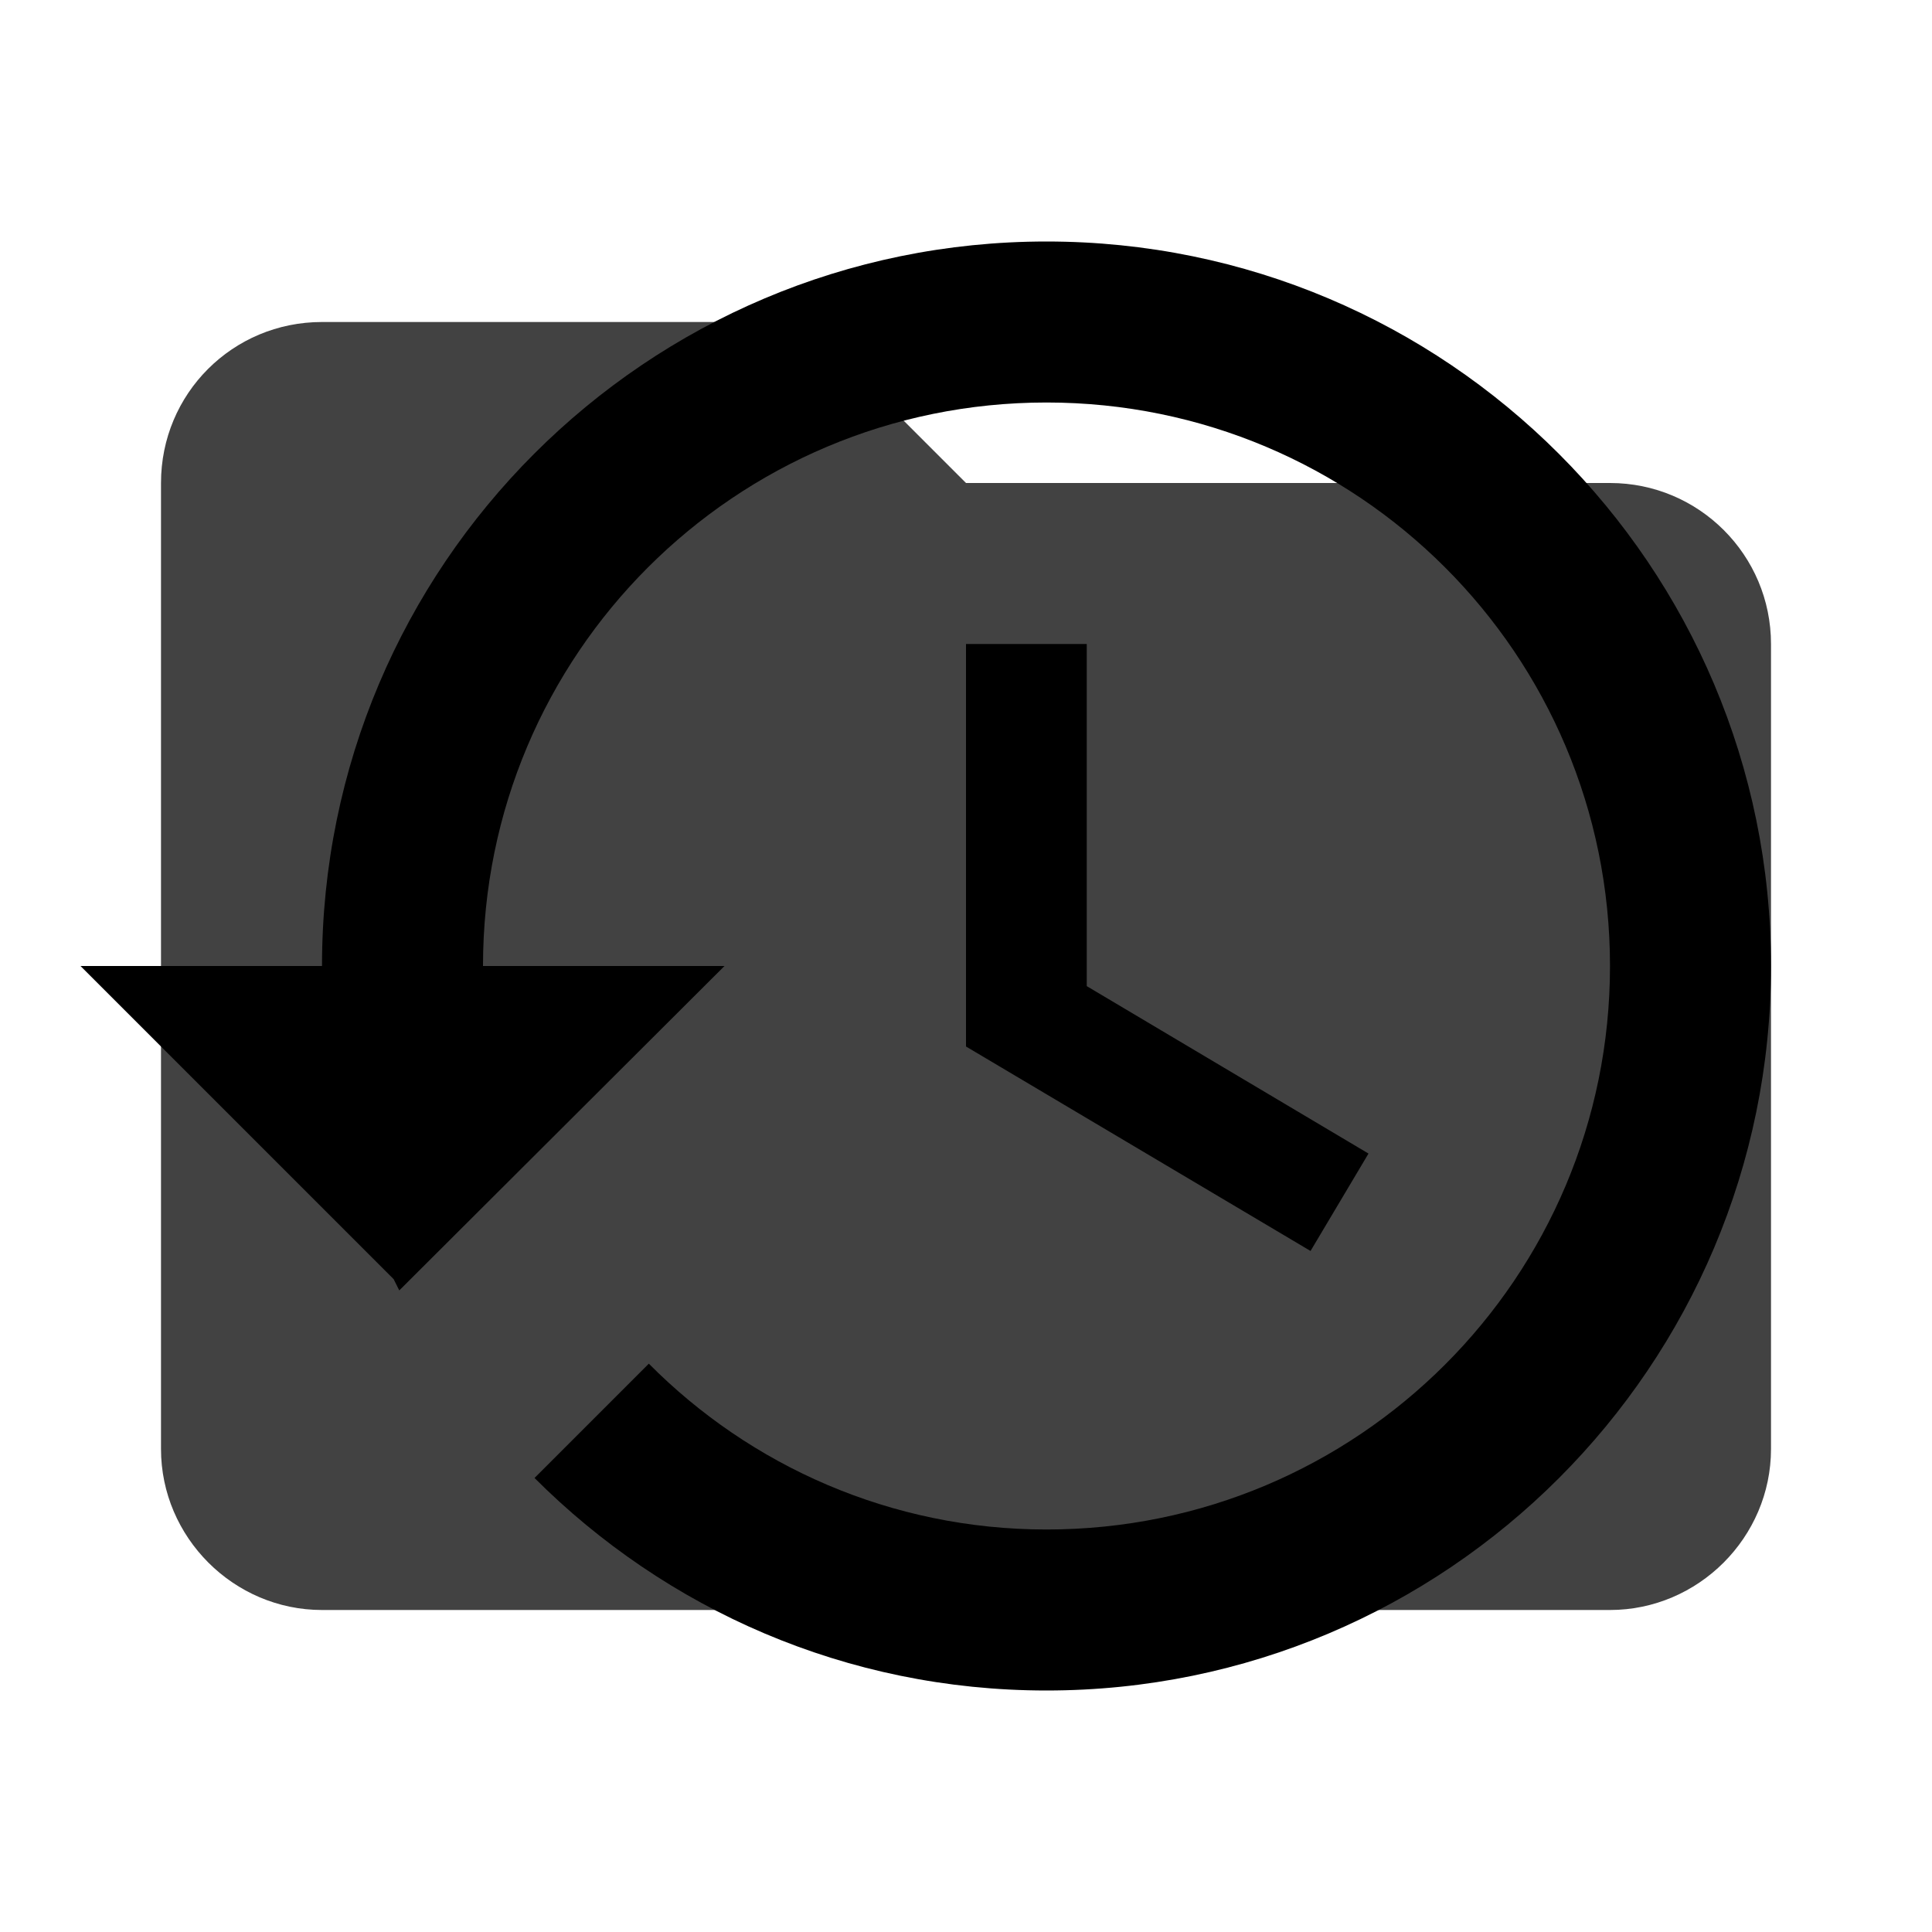
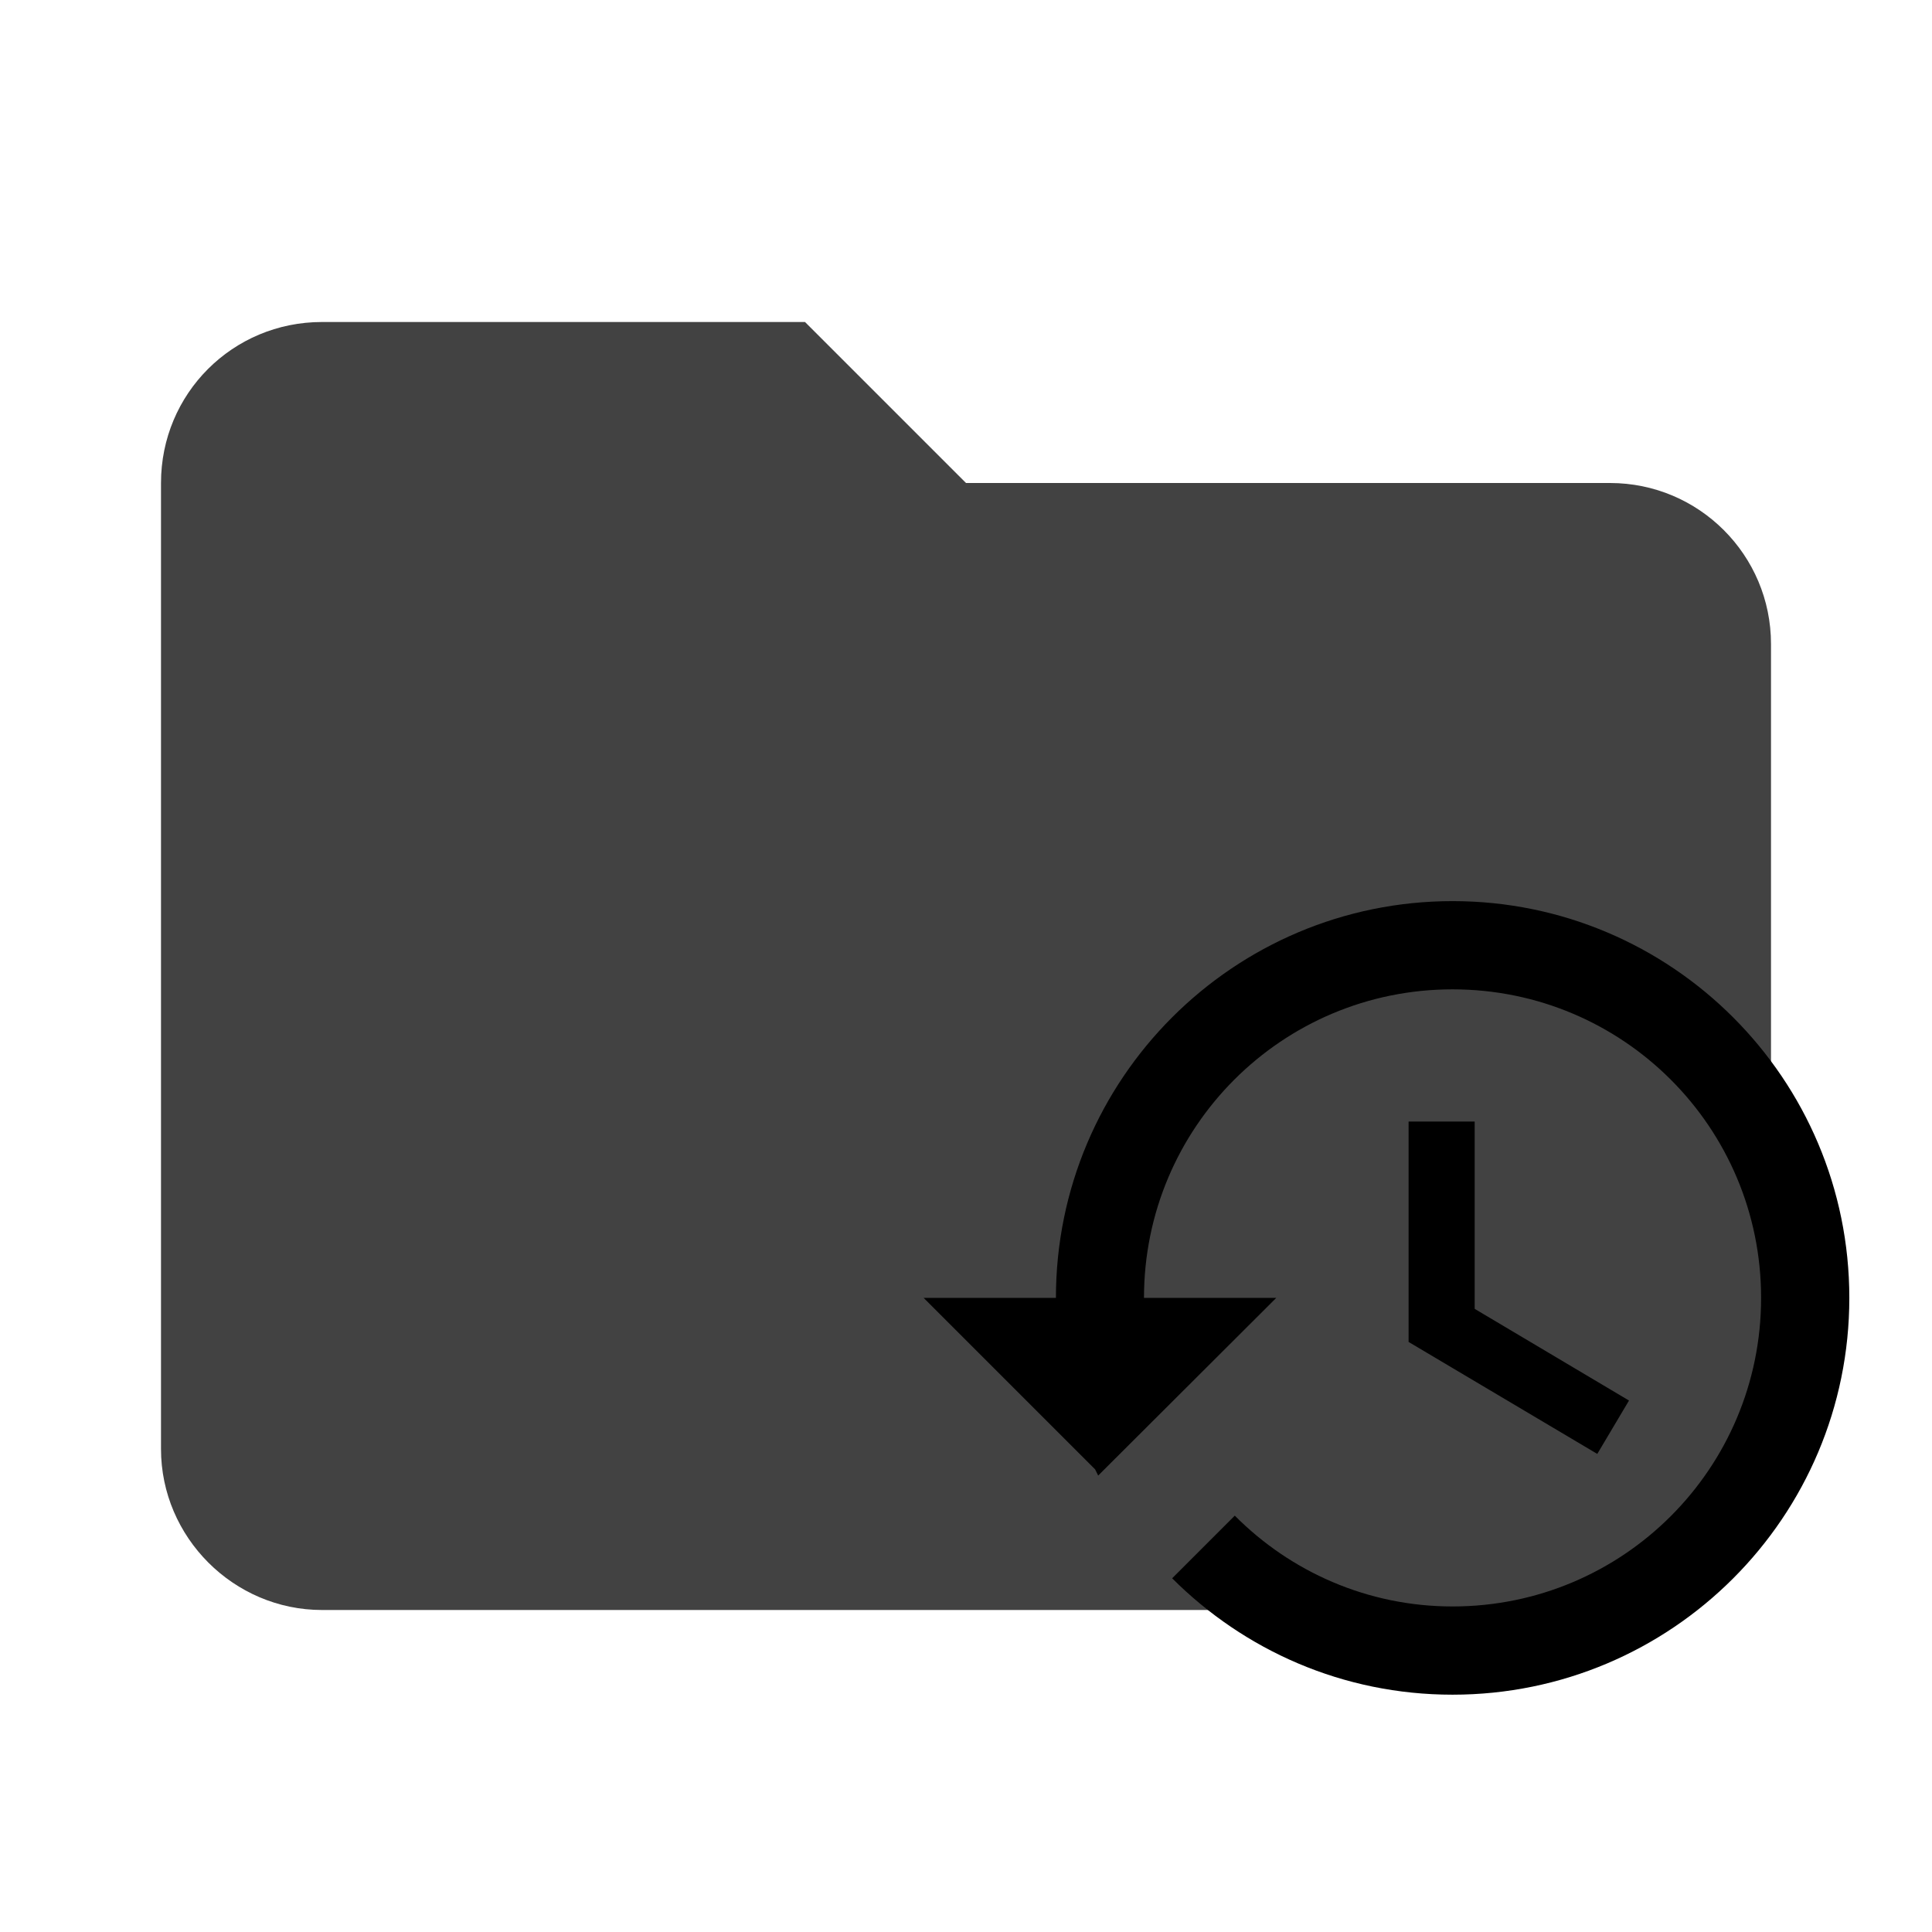
- <svg xmlns="http://www.w3.org/2000/svg" clip-rule="evenodd" fill-rule="evenodd" stroke-linejoin="round" stroke-miterlimit="1.414" viewBox="0 0 24 24">
-   <path d="M10 4H4c-1.11 0-2 .89-2 2v12c0 1.097.903 2 2 2h16c1.097 0 2-.903 2-2V8a2 2 0 0 0-2-2h-8l-2-2z" fill="#424242" fill-rule="nonzero" />
-   <path d="M13 3c-4.97 0-9 4.03-9 9H1l3.89 3.89.07.14L9 12H6c0-3.87 3.13-7 7-7s7 3.13 7 7-3.13 7-7 7c-1.93 0-3.68-.79-4.94-2.06l-1.42 1.42C8.27 19.99 10.51 21 13 21c4.97 0 9-4.03 9-9s-4.03-9-9-9zm-1 5v5l4.28 2.54.72-1.21-3.5-2.08V8H12z" />
+ <svg xmlns="http://www.w3.org/2000/svg" clip-rule="evenodd" fill-rule="evenodd" stroke-linejoin="round" stroke-miterlimit="1.414" viewBox="0 0 24 24" version="1.1" id="svg6">
+   <defs id="defs10" />
+   <path d="M10 4H4c-1.11 0-2 .89-2 2v12c0 1.097.903 2 2 2h16c1.097 0 2-.903 2-2V8a2 2 0 0 0-2-2h-8l-2-2z" id="path2" fill-rule="nonzero" fill="#424242" />
+   <path d="m 18.046,11.194 c -2.722,0 -4.929,2.207 -4.929,4.929 h -1.643 l 2.13,2.13 0.038,0.077 2.212,-2.207 h -1.643 c 0,-2.119 1.714,-3.833 3.833,-3.833 2.119,0 3.833,1.714 3.833,3.833 0,2.119 -1.714,3.833 -3.833,3.833 -1.057,0 -2.015,-0.433 -2.705,-1.128 l -0.778,0.778 c 0.893,0.893 2.119,1.446 3.483,1.446 2.722,0 4.929,-2.207 4.929,-4.929 0,-2.722 -2.207,-4.929 -4.929,-4.929 z m -0.548,2.738 v 2.738 l 2.344,1.391 0.394,-0.663 -1.917,-1.139 v -2.327 z" id="path4" style="stroke-width:0.548" />
</svg>
